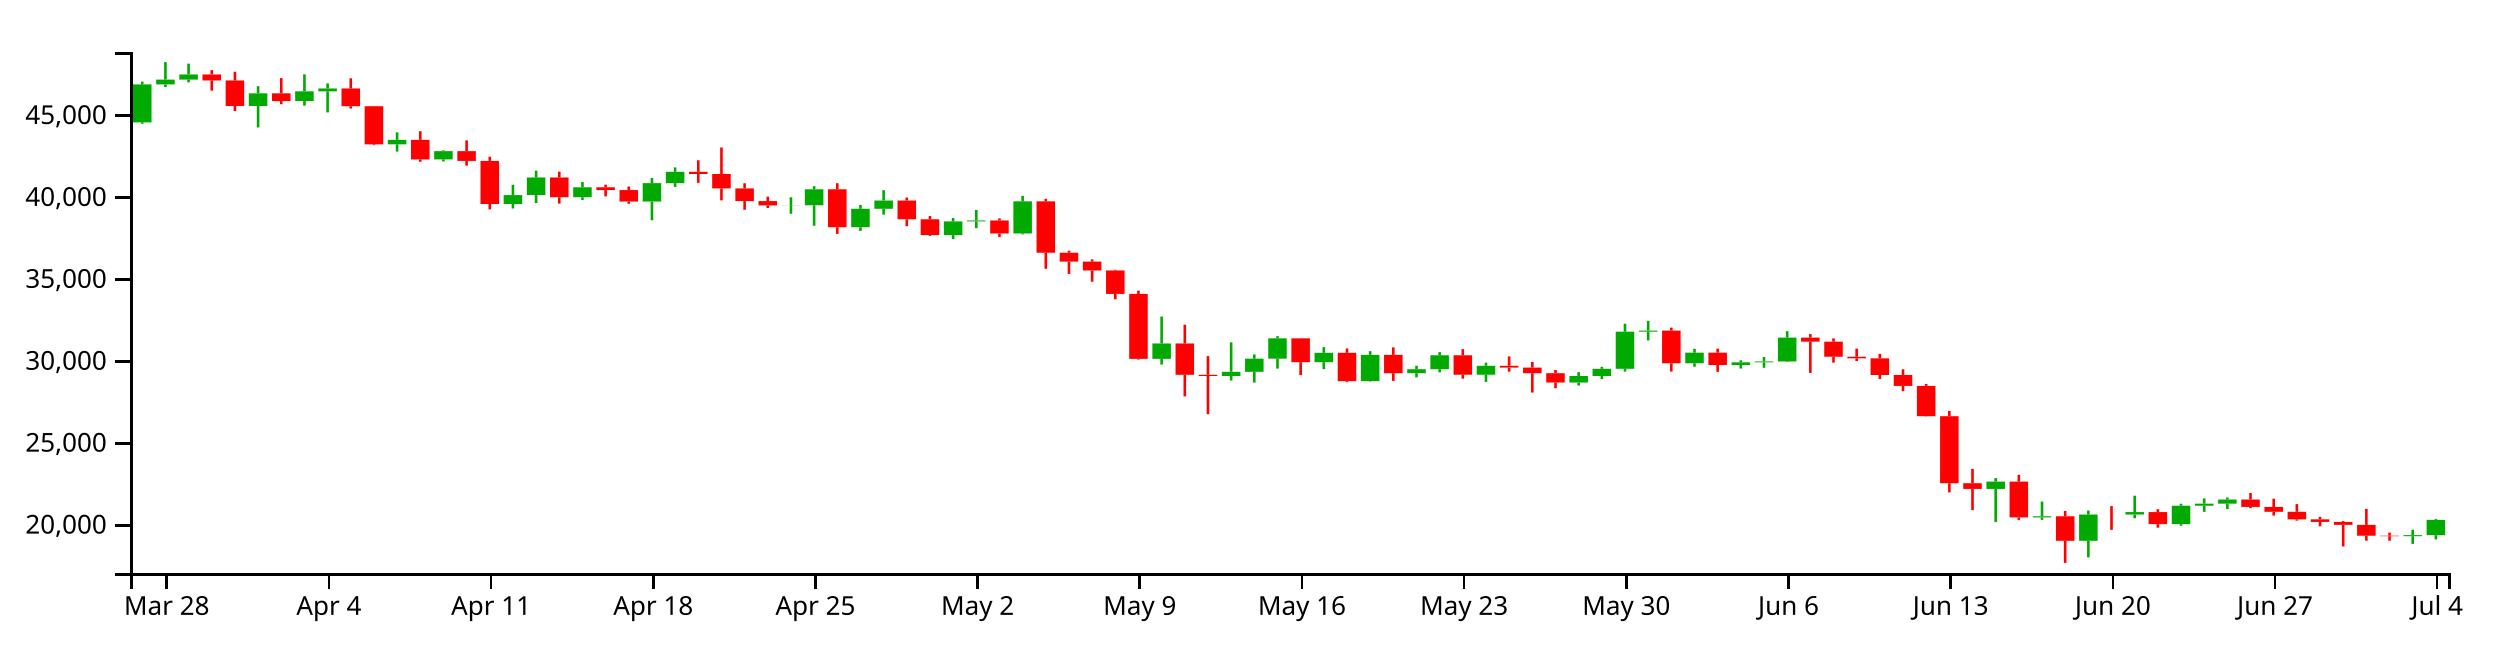
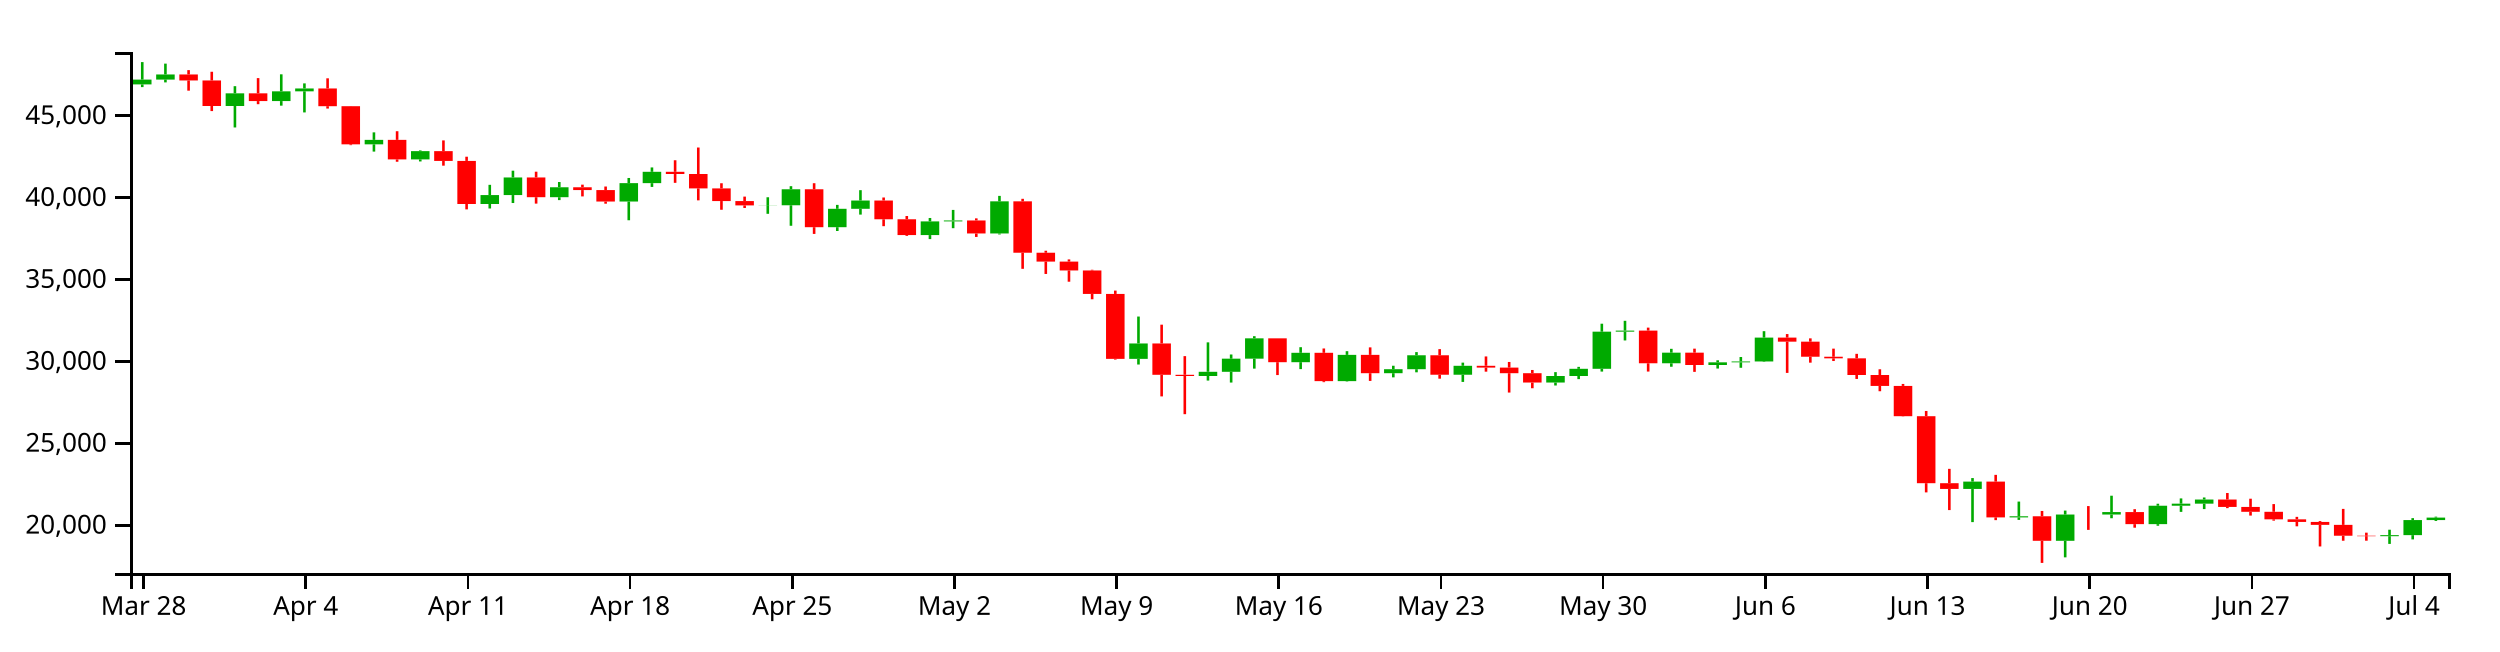
<svg xmlns="http://www.w3.org/2000/svg" version="1.1" width="960" height="250">
  <g transform="translate(50,20)">
    <style>.axis path,.axis line{fill:none;stroke:#000;shape-rendering:crispEdges;}path.candle{stroke:#000000;}path.candle.body{stroke-width:0;}path.candle.up{fill:#00AA00;stroke:#00AA00;}path.candle.down{fill:#FF0000;stroke:#FF0000;}</style>
    <g class="candlestick">
      <g class="data">
-         <path class="candle body up" d="M 1.068 26.989 l 7.117 0 L 8.185 12.415 l -7.117 0 L 1.068 26.989 M 9.964 12.415 l 7.117 0 L 17.081 10.563 l -7.117 0 L 9.964 12.415 M 18.86 10.563 l 7.117 0 L 25.978 8.596 l -7.117 0 L 18.86 10.563 M 45.55 20.703 l 7.117 0 L 52.667 15.839 l -7.117 0 L 45.55 20.703 M 63.343 18.812 l 7.117 0 L 70.46 15.06 l -7.117 0 L 63.343 18.812 M 72.239 15.06 l 7.117 0 L 79.356 13.971 l -7.117 0 L 72.239 15.06 M 98.928 35.424 l 7.117 0 L 106.046 33.702 l -7.117 0 L 98.928 35.424 M 116.721 41.202 l 7.117 0 L 123.838 38.044 l -7.117 0 L 116.721 41.202 M 143.411 58.324 l 7.117 0 L 150.528 54.898 l -7.117 0 L 143.411 58.324 M 152.307 54.898 l 7.117 0 L 159.424 48.149 l -7.117 0 L 152.307 54.898 M 170.1 55.732 l 7.117 0 L 177.217 51.898 l -7.117 0 L 170.1 55.732 M 196.789 57.395 l 7.117 0 L 203.906 50.33 l -7.117 0 L 196.789 57.395 M 205.686 50.33 l 7.117 0 L 212.803 45.976 l -7.117 0 L 205.686 50.33 M 250.168 58.883 l 7.117 0 L 257.285 58.829 l -7.117 0 L 250.168 58.883 M 259.064 58.829 l 7.117 0 L 266.182 52.689 l -7.117 0 L 259.064 58.829 M 276.857 67.244 l 7.117 0 L 283.974 60.178 l -7.117 0 L 276.857 67.244 M 285.754 60.178 l 7.117 0 L 292.871 56.993 l -7.117 0 L 285.754 60.178 M 312.443 70.275 l 7.117 0 L 319.56 65.006 l -7.117 0 L 312.443 70.275 M 321.339 65.006 l 7.117 0 L 328.457 64.648 l -7.117 0 L 321.339 65.006 M 339.132 69.657 l 7.117 0 L 346.25 57.32 l -7.117 0 L 339.132 69.657 M 392.511 117.815 l 7.117 0 L 399.628 111.883 l -7.117 0 L 392.511 117.815 M 419.2 124.386 l 7.117 0 L 426.317 122.767 l -7.117 0 L 419.2 124.386 M 428.097 122.767 l 7.117 0 L 435.214 117.736 l -7.117 0 L 428.097 122.767 M 436.993 117.736 l 7.117 0 L 444.11 109.921 l -7.117 0 L 436.993 117.736 M 454.786 119.074 l 7.117 0 L 461.903 115.483 l -7.117 0 L 454.786 119.074 M 472.579 126.364 l 7.117 0 L 479.696 116.273 l -7.117 0 L 472.579 126.364 M 490.372 123.308 l 7.117 0 L 497.489 121.773 l -7.117 0 L 490.372 123.308 M 499.268 121.773 l 7.117 0 L 506.385 116.432 l -7.117 0 L 499.268 121.773 M 517.061 123.886 l 7.117 0 L 524.178 120.455 l -7.117 0 L 517.061 123.886 M 552.647 126.902 l 7.117 0 L 559.764 124.376 l -7.117 0 L 552.647 126.902 M 561.543 124.376 l 7.117 0 L 568.661 121.628 l -7.117 0 L 561.543 124.376 M 570.44 121.628 l 7.117 0 L 577.557 107.371 l -7.117 0 L 570.44 121.628 M 579.336 107.371 l 7.117 0 L 586.453 106.951 l -7.117 0 L 579.336 107.371 M 597.129 119.503 l 7.117 0 L 604.246 115.434 l -7.117 0 L 597.129 119.503 M 614.922 120.168 l 7.117 0 L 622.039 119.137 l -7.117 0 L 614.922 120.168 M 623.818 119.137 l 7.117 0 L 630.936 118.79 l -7.117 0 L 623.818 119.137 M 632.715 118.79 l 7.117 0 L 639.832 109.643 l -7.117 0 L 632.715 118.79 M 712.783 167.753 l 7.117 0 L 719.9 164.939 l -7.117 0 L 712.783 167.753 M 730.576 178.673 l 7.117 0 L 737.693 178.244 l -7.117 0 L 730.576 178.673 M 748.369 187.668 l 7.117 0 L 755.486 177.582 l -7.117 0 L 748.369 187.668 M 766.162 177.583 l 7.117 0 L 773.279 176.642 l -7.117 0 L 766.162 177.583 M 783.954 181.269 l 7.117 0 L 791.072 174.209 l -7.117 0 L 783.954 181.269 M 792.851 174.209 l 7.117 0 L 799.968 173.407 l -7.117 0 L 792.851 174.209 M 801.747 173.407 l 7.117 0 L 808.864 171.812 l -7.117 0 L 801.747 173.407 M 872.919 185.894 l 7.117 0 L 880.036 185.498 l -7.117 0 L 872.919 185.894 M 881.815 185.498 l 7.117 0 L 888.932 179.623 l -7.117 0 L 881.815 185.498" />
-         <path class="candle body down" d="M 27.757 8.596 l 7.117 0 L 34.874 10.904 l -7.117 0 L 27.757 8.596 M 36.653 10.904 l 7.117 0 L 43.77 20.703 l -7.117 0 L 36.653 10.904 M 54.446 15.839 l 7.117 0 L 61.563 18.812 l -7.117 0 L 54.446 15.839 M 81.136 13.971 l 7.117 0 L 88.253 20.784 l -7.117 0 L 81.136 13.971 M 90.032 20.784 l 7.117 0 L 97.149 35.424 l -7.117 0 L 90.032 20.784 M 107.825 33.702 l 7.117 0 L 114.942 41.202 l -7.117 0 L 107.825 33.702 M 125.618 38.044 l 7.117 0 L 132.735 41.788 l -7.117 0 L 125.618 38.044 M 134.514 41.788 l 7.117 0 L 141.631 58.324 l -7.117 0 L 134.514 41.788 M 161.204 48.149 l 7.117 0 L 168.321 55.732 l -7.117 0 L 161.204 48.149 M 178.996 51.898 l 7.117 0 L 186.114 52.987 l -7.117 0 L 178.996 51.898 M 187.893 52.987 l 7.117 0 L 195.01 57.395 l -7.117 0 L 187.893 52.987 M 214.582 45.976 l 7.117 0 L 221.699 46.825 l -7.117 0 L 214.582 45.976 M 223.479 46.825 l 7.117 0 L 230.596 52.35 l -7.117 0 L 223.479 46.825 M 232.375 52.35 l 7.117 0 L 239.492 57.199 l -7.117 0 L 232.375 52.35 M 241.271 57.199 l 7.117 0 L 248.389 58.883 l -7.117 0 L 241.271 57.199 M 267.961 52.689 l 7.117 0 L 275.078 67.244 l -7.117 0 L 267.961 52.689 M 294.65 56.993 l 7.117 0 L 301.767 64.202 l -7.117 0 L 294.65 56.993 M 303.547 64.202 l 7.117 0 L 310.664 70.275 l -7.117 0 L 303.547 64.202 M 330.236 64.648 l 7.117 0 L 337.353 69.657 l -7.117 0 L 330.236 64.648 M 348.029 57.32 l 7.117 0 L 355.146 77.056 l -7.117 0 L 348.029 57.32 M 356.925 77.056 l 7.117 0 L 364.042 80.448 l -7.117 0 L 356.925 77.056 M 365.822 80.448 l 7.117 0 L 372.939 83.854 l -7.117 0 L 365.822 80.448 M 374.718 83.854 l 7.117 0 L 381.835 92.875 l -7.117 0 L 374.718 83.854 M 383.615 92.875 l 7.117 0 L 390.732 117.802 l -7.117 0 L 383.615 92.875 M 401.407 111.883 l 7.117 0 L 408.525 123.919 l -7.117 0 L 401.407 111.883 M 410.304 123.919 l 7.117 0 L 417.421 124.386 l -7.117 0 L 410.304 123.919 M 445.89 109.921 l 7.117 0 L 453.007 119.074 l -7.117 0 L 445.89 109.921 M 463.683 115.483 l 7.117 0 L 470.8 126.364 l -7.117 0 L 463.683 115.483 M 481.475 116.273 l 7.117 0 L 488.593 123.308 l -7.117 0 L 481.475 116.273 M 508.165 116.432 l 7.117 0 L 515.282 123.886 l -7.117 0 L 508.165 116.432 M 525.958 120.455 l 7.117 0 L 533.075 121.162 l -7.117 0 L 525.958 120.455 M 534.854 121.162 l 7.117 0 L 541.971 123.306 l -7.117 0 L 534.854 121.162 M 543.75 123.306 l 7.117 0 L 550.868 126.902 l -7.117 0 L 543.75 123.306 M 588.233 106.951 l 7.117 0 L 595.35 119.503 l -7.117 0 L 588.233 106.951 M 606.026 115.434 l 7.117 0 L 613.143 120.168 l -7.117 0 L 606.026 115.434 M 641.611 109.643 l 7.117 0 L 648.729 111.202 l -7.117 0 L 641.611 109.643 M 650.508 111.202 l 7.117 0 L 657.625 116.993 l -7.117 0 L 650.508 111.202 M 659.404 116.993 l 7.117 0 L 666.521 117.59 l -7.117 0 L 659.404 116.993 M 668.301 117.59 l 7.117 0 L 675.418 123.995 l -7.117 0 L 668.301 117.59 M 677.197 123.995 l 7.117 0 L 684.314 128.192 l -7.117 0 L 677.197 123.995 M 686.094 128.192 l 7.117 0 L 693.211 139.832 l -7.117 0 L 686.094 128.192 M 694.99 139.832 l 7.117 0 L 702.107 165.545 l -7.117 0 L 694.99 139.832 M 703.886 165.558 l 7.117 0 L 711.004 167.753 l -7.117 0 L 703.886 165.558 M 721.679 164.939 l 7.117 0 L 728.796 178.669 l -7.117 0 L 721.679 164.939 M 739.472 178.244 l 7.117 0 L 746.589 187.668 l -7.117 0 L 739.472 178.244 M 757.265 177.582 l 7.117 0 L 764.382 177.583 l -7.117 0 L 757.265 177.582 M 775.058 176.642 l 7.117 0 L 782.175 181.269 l -7.117 0 L 775.058 176.642 M 810.644 171.812 l 7.117 0 L 817.761 174.663 l -7.117 0 L 810.644 171.812 M 819.54 174.663 l 7.117 0 L 826.657 176.522 l -7.117 0 L 819.54 174.663 M 828.437 176.522 l 7.117 0 L 835.554 179.424 l -7.117 0 L 828.437 176.522 M 837.333 179.424 l 7.117 0 L 844.45 180.42 l -7.117 0 L 837.333 179.424 M 846.23 180.42 l 7.117 0 L 853.347 181.557 l -7.117 0 L 846.23 180.42 M 855.126 181.557 l 7.117 0 L 862.243 185.724 l -7.117 0 L 855.126 181.557 M 864.022 185.724 l 7.117 0 L 871.14 185.894 l -7.117 0 L 864.022 185.724" />
+         <path class="candle body up" d="M 1.068 12.415 l 7.117 0 L 8.185 10.563 l -7.117 0 L 1.068 12.415 M 9.964 10.563 l 7.117 0 L 17.081 8.596 l -7.117 0 L 9.964 10.563 M 36.653 20.703 l 7.117 0 L 43.77 15.839 l -7.117 0 L 36.653 20.703 M 54.446 18.812 l 7.117 0 L 61.563 15.06 l -7.117 0 L 54.446 18.812 M 63.343 15.06 l 7.117 0 L 70.46 13.971 l -7.117 0 L 63.343 15.06 M 90.032 35.424 l 7.117 0 L 97.149 33.702 l -7.117 0 L 90.032 35.424 M 107.825 41.202 l 7.117 0 L 114.942 38.044 l -7.117 0 L 107.825 41.202 M 134.514 58.324 l 7.117 0 L 141.631 54.898 l -7.117 0 L 134.514 58.324 M 143.411 54.898 l 7.117 0 L 150.528 48.149 l -7.117 0 L 143.411 54.898 M 161.204 55.732 l 7.117 0 L 168.321 51.898 l -7.117 0 L 161.204 55.732 M 187.893 57.395 l 7.117 0 L 195.01 50.33 l -7.117 0 L 187.893 57.395 M 196.789 50.33 l 7.117 0 L 203.906 45.976 l -7.117 0 L 196.789 50.33 M 241.271 58.883 l 7.117 0 L 248.389 58.829 l -7.117 0 L 241.271 58.883 M 250.168 58.829 l 7.117 0 L 257.285 52.689 l -7.117 0 L 250.168 58.829 M 267.961 67.244 l 7.117 0 L 275.078 60.178 l -7.117 0 L 267.961 67.244 M 276.857 60.178 l 7.117 0 L 283.974 56.993 l -7.117 0 L 276.857 60.178 M 303.547 70.275 l 7.117 0 L 310.664 65.006 l -7.117 0 L 303.547 70.275 M 312.443 65.006 l 7.117 0 L 319.56 64.648 l -7.117 0 L 312.443 65.006 M 330.236 69.657 l 7.117 0 L 337.353 57.32 l -7.117 0 L 330.236 69.657 M 383.615 117.815 l 7.117 0 L 390.732 111.883 l -7.117 0 L 383.615 117.815 M 410.304 124.386 l 7.117 0 L 417.421 122.767 l -7.117 0 L 410.304 124.386 M 419.2 122.767 l 7.117 0 L 426.317 117.736 l -7.117 0 L 419.2 122.767 M 428.097 117.736 l 7.117 0 L 435.214 109.921 l -7.117 0 L 428.097 117.736 M 445.89 119.074 l 7.117 0 L 453.007 115.483 l -7.117 0 L 445.89 119.074 M 463.683 126.364 l 7.117 0 L 470.8 116.273 l -7.117 0 L 463.683 126.364 M 481.475 123.308 l 7.117 0 L 488.593 121.773 l -7.117 0 L 481.475 123.308 M 490.372 121.773 l 7.117 0 L 497.489 116.432 l -7.117 0 L 490.372 121.773 M 508.165 123.886 l 7.117 0 L 515.282 120.455 l -7.117 0 L 508.165 123.886 M 543.75 126.902 l 7.117 0 L 550.868 124.376 l -7.117 0 L 543.75 126.902 M 552.647 124.376 l 7.117 0 L 559.764 121.628 l -7.117 0 L 552.647 124.376 M 561.543 121.628 l 7.117 0 L 568.661 107.371 l -7.117 0 L 561.543 121.628 M 570.44 107.371 l 7.117 0 L 577.557 106.951 l -7.117 0 L 570.44 107.371 M 588.233 119.503 l 7.117 0 L 595.35 115.434 l -7.117 0 L 588.233 119.503 M 606.026 120.168 l 7.117 0 L 613.143 119.137 l -7.117 0 L 606.026 120.168 M 614.922 119.137 l 7.117 0 L 622.039 118.79 l -7.117 0 L 614.922 119.137 M 623.818 118.79 l 7.117 0 L 630.936 109.643 l -7.117 0 L 623.818 118.79 M 703.886 167.753 l 7.117 0 L 711.004 164.939 l -7.117 0 L 703.886 167.753 M 721.679 178.673 l 7.117 0 L 728.796 178.244 l -7.117 0 L 721.679 178.673 M 739.472 187.668 l 7.117 0 L 746.589 177.582 l -7.117 0 L 739.472 187.668 M 757.265 177.583 l 7.117 0 L 764.382 176.642 l -7.117 0 L 757.265 177.583 M 775.058 181.269 l 7.117 0 L 782.175 174.209 l -7.117 0 L 775.058 181.269 M 783.954 174.209 l 7.117 0 L 791.072 173.407 l -7.117 0 L 783.954 174.209 M 792.851 173.407 l 7.117 0 L 799.968 171.812 l -7.117 0 L 792.851 173.407 M 864.022 185.894 l 7.117 0 L 871.14 185.498 l -7.117 0 L 864.022 185.894 M 872.919 185.498 l 7.117 0 L 880.036 179.704 l -7.117 0 L 872.919 185.498 M 881.815 179.704 l 7.117 0 L 888.932 178.755 l -7.117 0 L 881.815 179.704" />
+         <path class="candle body down" d="M 18.86 8.596 l 7.117 0 L 25.978 10.904 l -7.117 0 L 18.86 8.596 M 27.757 10.904 l 7.117 0 L 34.874 20.703 l -7.117 0 L 27.757 10.904 M 45.55 15.839 l 7.117 0 L 52.667 18.812 l -7.117 0 L 45.55 15.839 M 72.239 13.971 l 7.117 0 L 79.356 20.784 l -7.117 0 L 72.239 13.971 M 81.136 20.784 l 7.117 0 L 88.253 35.424 l -7.117 0 L 81.136 20.784 M 98.928 33.702 l 7.117 0 L 106.046 41.202 l -7.117 0 L 98.928 33.702 M 116.721 38.044 l 7.117 0 L 123.838 41.788 l -7.117 0 L 116.721 38.044 M 125.618 41.788 l 7.117 0 L 132.735 58.324 l -7.117 0 L 125.618 41.788 M 152.307 48.149 l 7.117 0 L 159.424 55.732 l -7.117 0 L 152.307 48.149 M 170.1 51.898 l 7.117 0 L 177.217 52.987 l -7.117 0 L 170.1 51.898 M 178.996 52.987 l 7.117 0 L 186.114 57.395 l -7.117 0 L 178.996 52.987 M 205.686 45.976 l 7.117 0 L 212.803 46.825 l -7.117 0 L 205.686 45.976 M 214.582 46.825 l 7.117 0 L 221.699 52.35 l -7.117 0 L 214.582 46.825 M 223.479 52.35 l 7.117 0 L 230.596 57.199 l -7.117 0 L 223.479 52.35 M 232.375 57.199 l 7.117 0 L 239.492 58.883 l -7.117 0 L 232.375 57.199 M 259.064 52.689 l 7.117 0 L 266.182 67.244 l -7.117 0 L 259.064 52.689 M 285.754 56.993 l 7.117 0 L 292.871 64.202 l -7.117 0 L 285.754 56.993 M 294.65 64.202 l 7.117 0 L 301.767 70.275 l -7.117 0 L 294.65 64.202 M 321.339 64.648 l 7.117 0 L 328.457 69.657 l -7.117 0 L 321.339 64.648 M 339.132 57.32 l 7.117 0 L 346.25 77.056 l -7.117 0 L 339.132 57.32 M 348.029 77.056 l 7.117 0 L 355.146 80.448 l -7.117 0 L 348.029 77.056 M 356.925 80.448 l 7.117 0 L 364.042 83.854 l -7.117 0 L 356.925 80.448 M 365.822 83.854 l 7.117 0 L 372.939 92.875 l -7.117 0 L 365.822 83.854 M 374.718 92.875 l 7.117 0 L 381.835 117.802 l -7.117 0 L 374.718 92.875 M 392.511 111.883 l 7.117 0 L 399.628 123.919 l -7.117 0 L 392.511 111.883 M 401.407 123.919 l 7.117 0 L 408.525 124.386 l -7.117 0 L 401.407 123.919 M 436.993 109.921 l 7.117 0 L 444.11 119.074 l -7.117 0 L 436.993 109.921 M 454.786 115.483 l 7.117 0 L 461.903 126.364 l -7.117 0 L 454.786 115.483 M 472.579 116.273 l 7.117 0 L 479.696 123.308 l -7.117 0 L 472.579 116.273 M 499.268 116.432 l 7.117 0 L 506.385 123.886 l -7.117 0 L 499.268 116.432 M 517.061 120.455 l 7.117 0 L 524.178 121.162 l -7.117 0 L 517.061 120.455 M 525.958 121.162 l 7.117 0 L 533.075 123.306 l -7.117 0 L 525.958 121.162 M 534.854 123.306 l 7.117 0 L 541.971 126.902 l -7.117 0 L 534.854 123.306 M 579.336 106.951 l 7.117 0 L 586.453 119.503 l -7.117 0 L 579.336 106.951 M 597.129 115.434 l 7.117 0 L 604.246 120.168 l -7.117 0 L 597.129 115.434 M 632.715 109.643 l 7.117 0 L 639.832 111.202 l -7.117 0 L 632.715 109.643 M 641.611 111.202 l 7.117 0 L 648.729 116.993 l -7.117 0 L 641.611 111.202 M 650.508 116.993 l 7.117 0 L 657.625 117.59 l -7.117 0 L 650.508 116.993 M 659.404 117.59 l 7.117 0 L 666.521 123.995 l -7.117 0 L 659.404 117.59 M 668.301 123.995 l 7.117 0 L 675.418 128.192 l -7.117 0 L 668.301 123.995 M 677.197 128.192 l 7.117 0 L 684.314 139.832 l -7.117 0 L 677.197 128.192 M 686.094 139.832 l 7.117 0 L 693.211 165.545 l -7.117 0 L 686.094 139.832 M 694.99 165.558 l 7.117 0 L 702.107 167.753 l -7.117 0 L 694.99 165.558 M 712.783 164.939 l 7.117 0 L 719.9 178.669 l -7.117 0 L 712.783 164.939 M 730.576 178.244 l 7.117 0 L 737.693 187.668 l -7.117 0 L 730.576 178.244 M 748.369 177.582 l 7.117 0 L 755.486 177.583 l -7.117 0 L 748.369 177.582 M 766.162 176.642 l 7.117 0 L 773.279 181.269 l -7.117 0 L 766.162 176.642 M 801.747 171.812 l 7.117 0 L 808.864 174.663 l -7.117 0 L 801.747 171.812 M 810.644 174.663 l 7.117 0 L 817.761 176.522 l -7.117 0 L 810.644 174.663 M 819.54 176.522 l 7.117 0 L 826.657 179.424 l -7.117 0 L 819.54 176.522 M 828.437 179.424 l 7.117 0 L 835.554 180.42 l -7.117 0 L 828.437 179.424 M 837.333 180.42 l 7.117 0 L 844.45 181.557 l -7.117 0 L 837.333 180.42 M 846.23 181.557 l 7.117 0 L 853.347 185.724 l -7.117 0 L 846.23 181.557 M 855.126 185.724 l 7.117 0 L 862.243 185.894 l -7.117 0 L 855.126 185.724" />
        <path class="candle body equal" />
-         <path class="candle wick up" d="M 4.626 11.338 L 4.626 12.415 M 4.626 26.989 L 4.626 27.554 M 13.523 3.846 L 13.523 10.563 M 13.523 12.415 L 13.523 13.448 M 22.419 4.434 L 22.419 8.596 M 22.419 10.563 L 22.419 11.641 M 49.108 13.093 L 49.108 15.839 M 49.108 20.703 L 49.108 28.947 M 66.901 8.538 L 66.901 15.06 M 66.901 18.812 L 66.901 20.574 M 75.798 12.019 L 75.798 13.971 M 75.798 15.06 L 75.798 23.172 M 102.487 30.828 L 102.487 33.702 M 102.487 35.424 L 102.487 38.212 M 120.28 37.755 L 120.28 38.044 M 120.28 41.202 L 120.28 41.998 M 146.969 50.972 L 146.969 54.898 M 146.969 58.324 L 146.969 60.059 M 155.866 45.547 L 155.866 48.149 M 155.866 54.898 L 155.866 57.958 M 173.659 49.894 L 173.659 51.898 M 173.659 55.732 L 173.659 56.84 M 200.348 48.344 L 200.348 50.33 M 200.348 57.395 L 200.348 64.577 M 209.244 44.297 L 209.244 45.976 M 209.244 50.33 L 209.244 51.778 M 253.727 55.747 L 253.727 58.829 M 253.727 58.883 L 253.727 62.104 M 262.623 51.495 L 262.623 52.689 M 262.623 58.829 L 262.623 66.694 M 280.416 58.675 L 280.416 60.178 M 280.416 67.244 L 280.416 68.699 M 289.312 53.026 L 289.312 56.993 M 289.312 60.178 L 289.312 62.407 M 316.002 63.706 L 316.002 65.006 M 316.002 70.275 L 316.002 71.813 M 324.898 60.608 L 324.898 64.648 M 324.898 65.006 L 324.898 67.625 M 342.691 55.22 L 342.691 57.32 M 342.691 69.657 L 342.691 70.028 M 396.07 101.553 L 396.07 111.883 M 396.07 117.815 L 396.07 119.978 M 422.759 111.466 L 422.759 122.767 M 422.759 124.386 L 422.759 126.135 M 431.655 116.122 L 431.655 117.736 M 431.655 122.767 L 431.655 126.901 M 440.552 109.097 L 440.552 109.921 M 440.552 117.736 L 440.552 121.553 M 458.345 113.322 L 458.345 115.483 M 458.345 119.074 L 458.345 121.739 M 476.138 114.852 L 476.138 116.273 M 476.138 126.364 L 476.138 126.514 M 493.93 120.445 L 493.93 121.773 M 493.93 123.308 L 493.93 124.905 M 502.827 115.212 L 502.827 116.432 M 502.827 121.773 L 502.827 122.968 M 520.62 119.251 L 520.62 120.455 M 520.62 123.886 L 520.62 126.655 M 556.206 122.899 L 556.206 124.376 M 556.206 126.902 L 556.206 128.033 M 565.102 120.875 L 565.102 121.628 M 565.102 124.376 L 565.102 125.584 M 573.998 104.303 L 573.998 107.371 M 573.998 121.628 L 573.998 122.688 M 582.895 103.189 L 582.895 106.951 M 582.895 107.371 L 582.895 110.732 M 600.688 113.947 L 600.688 115.434 M 600.688 119.503 L 600.688 120.832 M 618.481 118.352 L 618.481 119.137 M 618.481 120.168 L 618.481 121.522 M 627.377 117.093 L 627.377 118.79 M 627.377 119.137 L 627.377 121.23 M 636.273 107.174 L 636.273 109.643 M 636.273 118.79 L 636.273 118.972 M 716.341 163.578 L 716.341 164.939 M 716.341 167.753 L 716.341 180.491 M 734.134 172.603 L 734.134 178.244 M 734.134 178.673 L 734.134 179.642 M 751.927 176.06 L 751.927 177.582 M 751.927 187.668 L 751.927 194.025 M 769.72 170.354 L 769.72 176.642 M 769.72 177.583 L 769.72 179.002 M 787.513 173.436 L 787.513 174.209 M 787.513 181.269 L 787.513 181.885 M 796.409 171.389 L 796.409 173.407 M 796.409 174.209 L 796.409 176.559 M 805.306 171.036 L 805.306 171.812 M 805.306 173.407 L 805.306 175.49 M 876.477 183.41 L 876.477 185.498 M 876.477 185.894 L 876.477 188.862 M 885.374 179.256 L 885.374 179.623 M 885.374 185.498 L 885.374 187.137" style="stroke-width: 1px;" />
-         <path class="candle wick down" d="M 31.315 6.926 L 31.315 8.596 M 31.315 10.904 L 31.315 14.821 M 40.212 7.557 L 40.212 10.904 M 40.212 20.703 L 40.212 22.656 M 58.005 9.992 L 58.005 15.839 M 58.005 18.812 L 58.005 20.013 M 84.694 10.073 L 84.694 13.971 M 84.694 20.784 L 84.694 21.688 M 93.591 20.723 L 93.591 20.784 M 93.591 35.424 L 93.591 35.735 M 111.383 30.39 L 111.383 33.702 M 111.383 41.202 L 111.383 42.113 M 129.176 33.915 L 129.176 38.044 M 129.176 41.788 L 129.176 43.618 M 138.073 40.179 L 138.073 41.788 M 138.073 58.324 L 138.073 60.403 M 164.762 45.933 L 164.762 48.149 M 164.762 55.732 L 164.762 58.189 M 182.555 50.907 L 182.555 51.898 M 182.555 52.987 L 182.555 55.423 M 191.451 51.622 L 191.451 52.987 M 191.451 57.395 L 191.451 58.225 M 218.141 41.536 L 218.141 45.976 M 218.141 46.825 L 218.141 50.211 M 227.037 36.647 L 227.037 46.825 M 227.037 52.35 L 227.037 56.936 M 235.934 50.368 L 235.934 52.35 M 235.934 57.199 L 235.934 60.548 M 244.83 55.496 L 244.83 57.199 M 244.83 58.883 L 244.83 59.868 M 271.519 50.354 L 271.519 52.689 M 271.519 67.244 L 271.519 69.825 M 298.209 55.84 L 298.209 56.993 M 298.209 64.202 L 298.209 66.851 M 307.105 62.948 L 307.105 64.202 M 307.105 70.275 L 307.105 70.606 M 333.794 63.853 L 333.794 64.648 M 333.794 69.657 L 333.794 70.986 M 351.587 56.342 L 351.587 57.32 M 351.587 77.056 L 351.587 83.228 M 360.484 76.284 L 360.484 77.056 M 360.484 80.448 L 360.484 85.203 M 369.38 79.614 L 369.38 80.448 M 369.38 83.854 L 369.38 88.178 M 378.277 83.591 L 378.277 83.854 M 378.277 92.875 L 378.277 94.917 M 387.173 91.587 L 387.173 92.875 M 387.173 117.802 L 387.173 118.072 M 404.966 104.676 L 404.966 111.883 M 404.966 123.919 L 404.966 132.217 M 413.862 116.753 L 413.862 123.919 M 413.862 124.386 L 413.862 139.043 M 449.448 109.921 L 449.448 109.921 M 449.448 119.074 L 449.448 124.025 M 467.241 113.815 L 467.241 115.483 M 467.241 126.364 L 467.241 126.747 M 485.034 113.391 L 485.034 116.273 M 485.034 123.308 L 485.034 126.271 M 511.723 114.063 L 511.723 116.432 M 511.723 123.886 L 511.723 125.414 M 529.516 116.874 L 529.516 120.455 M 529.516 121.162 L 529.516 122.722 M 538.413 118.995 L 538.413 121.162 M 538.413 123.306 L 538.413 130.741 M 547.309 122.071 L 547.309 123.306 M 547.309 126.902 L 547.309 129.084 M 591.791 105.806 L 591.791 106.951 M 591.791 119.503 L 591.791 122.679 M 609.584 113.884 L 609.584 115.434 M 609.584 120.168 L 609.584 122.796 M 645.17 108.281 L 645.17 109.643 M 645.17 111.202 L 645.17 123.195 M 654.066 109.932 L 654.066 111.202 M 654.066 116.993 L 654.066 119.264 M 662.963 113.878 L 662.963 116.993 M 662.963 117.59 L 662.963 118.633 M 671.859 115.873 L 671.859 117.59 M 671.859 123.995 L 671.859 125.517 M 680.756 121.802 L 680.756 123.995 M 680.756 128.192 L 680.756 130.235 M 689.652 127.436 L 689.652 128.192 M 689.652 139.832 L 689.652 139.923 M 698.549 137.81 L 698.549 139.832 M 698.549 165.545 L 698.549 169.078 M 707.445 160.037 L 707.445 165.558 M 707.445 167.753 L 707.445 175.871 M 725.238 162.347 L 725.238 164.939 M 725.238 178.669 L 725.238 179.734 M 743.031 176.21 L 743.031 178.244 M 743.031 187.668 L 743.031 196.154 M 760.824 174.336 L 760.824 177.582 M 760.824 177.583 L 760.824 183.477 M 778.617 175.531 L 778.617 176.642 M 778.617 181.269 L 778.617 182.637 M 814.202 169.316 L 814.202 171.812 M 814.202 174.663 L 814.202 175.124 M 823.099 171.506 L 823.099 174.663 M 823.099 176.522 L 823.099 177.985 M 831.995 173.568 L 831.995 176.522 M 831.995 179.424 L 831.995 179.923 M 840.892 178.474 L 840.892 179.424 M 840.892 180.42 L 840.892 182.106 M 849.788 180.067 L 849.788 180.42 M 849.788 181.557 L 849.788 189.838 M 858.685 175.416 L 858.685 181.557 M 858.685 185.724 L 858.685 187.642 M 867.581 184.544 L 867.581 185.724 M 867.581 185.894 L 867.581 187.629" style="stroke-width: 1px;" />
+         <path class="candle wick up" d="M 4.626 3.846 L 4.626 10.563 M 4.626 12.415 L 4.626 13.448 M 13.523 4.434 L 13.523 8.596 M 13.523 10.563 L 13.523 11.641 M 40.212 13.093 L 40.212 15.839 M 40.212 20.703 L 40.212 28.947 M 58.005 8.538 L 58.005 15.06 M 58.005 18.812 L 58.005 20.574 M 66.901 12.019 L 66.901 13.971 M 66.901 15.06 L 66.901 23.172 M 93.591 30.828 L 93.591 33.702 M 93.591 35.424 L 93.591 38.212 M 111.383 37.755 L 111.383 38.044 M 111.383 41.202 L 111.383 41.998 M 138.073 50.972 L 138.073 54.898 M 138.073 58.324 L 138.073 60.059 M 146.969 45.547 L 146.969 48.149 M 146.969 54.898 L 146.969 57.958 M 164.762 49.894 L 164.762 51.898 M 164.762 55.732 L 164.762 56.84 M 191.451 48.344 L 191.451 50.33 M 191.451 57.395 L 191.451 64.577 M 200.348 44.297 L 200.348 45.976 M 200.348 50.33 L 200.348 51.778 M 244.83 55.747 L 244.83 58.829 M 244.83 58.883 L 244.83 62.104 M 253.727 51.495 L 253.727 52.689 M 253.727 58.829 L 253.727 66.694 M 271.519 58.675 L 271.519 60.178 M 271.519 67.244 L 271.519 68.699 M 280.416 53.026 L 280.416 56.993 M 280.416 60.178 L 280.416 62.407 M 307.105 63.706 L 307.105 65.006 M 307.105 70.275 L 307.105 71.813 M 316.002 60.608 L 316.002 64.648 M 316.002 65.006 L 316.002 67.625 M 333.794 55.22 L 333.794 57.32 M 333.794 69.657 L 333.794 70.028 M 387.173 101.553 L 387.173 111.883 M 387.173 117.815 L 387.173 119.978 M 413.862 111.466 L 413.862 122.767 M 413.862 124.386 L 413.862 126.135 M 422.759 116.122 L 422.759 117.736 M 422.759 122.767 L 422.759 126.901 M 431.655 109.097 L 431.655 109.921 M 431.655 117.736 L 431.655 121.553 M 449.448 113.322 L 449.448 115.483 M 449.448 119.074 L 449.448 121.739 M 467.241 114.852 L 467.241 116.273 M 467.241 126.364 L 467.241 126.514 M 485.034 120.445 L 485.034 121.773 M 485.034 123.308 L 485.034 124.905 M 493.93 115.212 L 493.93 116.432 M 493.93 121.773 L 493.93 122.968 M 511.723 119.251 L 511.723 120.455 M 511.723 123.886 L 511.723 126.655 M 547.309 122.899 L 547.309 124.376 M 547.309 126.902 L 547.309 128.033 M 556.206 120.875 L 556.206 121.628 M 556.206 124.376 L 556.206 125.584 M 565.102 104.303 L 565.102 107.371 M 565.102 121.628 L 565.102 122.688 M 573.998 103.189 L 573.998 106.951 M 573.998 107.371 L 573.998 110.732 M 591.791 113.947 L 591.791 115.434 M 591.791 119.503 L 591.791 120.832 M 609.584 118.352 L 609.584 119.137 M 609.584 120.168 L 609.584 121.522 M 618.481 117.093 L 618.481 118.79 M 618.481 119.137 L 618.481 121.23 M 627.377 107.174 L 627.377 109.643 M 627.377 118.79 L 627.377 118.972 M 707.445 163.578 L 707.445 164.939 M 707.445 167.753 L 707.445 180.491 M 725.238 172.603 L 725.238 178.244 M 725.238 178.673 L 725.238 179.642 M 743.031 176.06 L 743.031 177.582 M 743.031 187.668 L 743.031 194.025 M 760.824 170.354 L 760.824 176.642 M 760.824 177.583 L 760.824 179.002 M 778.617 173.436 L 778.617 174.209 M 778.617 181.269 L 778.617 181.885 M 787.513 171.389 L 787.513 173.407 M 787.513 174.209 L 787.513 176.559 M 796.409 171.036 L 796.409 171.812 M 796.409 173.407 L 796.409 175.49 M 867.581 183.41 L 867.581 185.498 M 867.581 185.894 L 867.581 188.862 M 876.477 178.966 L 876.477 179.704 M 876.477 185.498 L 876.477 187.137 M 885.374 178.4 L 885.374 178.755 M 885.374 179.704 L 885.374 180.063" style="stroke-width: 1px;" />
+         <path class="candle wick down" d="M 22.419 6.926 L 22.419 8.596 M 22.419 10.904 L 22.419 14.821 M 31.315 7.557 L 31.315 10.904 M 31.315 20.703 L 31.315 22.656 M 49.108 9.992 L 49.108 15.839 M 49.108 18.812 L 49.108 20.013 M 75.798 10.073 L 75.798 13.971 M 75.798 20.784 L 75.798 21.688 M 84.694 20.723 L 84.694 20.784 M 84.694 35.424 L 84.694 35.735 M 102.487 30.39 L 102.487 33.702 M 102.487 41.202 L 102.487 42.113 M 120.28 33.915 L 120.28 38.044 M 120.28 41.788 L 120.28 43.618 M 129.176 40.179 L 129.176 41.788 M 129.176 58.324 L 129.176 60.403 M 155.866 45.933 L 155.866 48.149 M 155.866 55.732 L 155.866 58.189 M 173.659 50.907 L 173.659 51.898 M 173.659 52.987 L 173.659 55.423 M 182.555 51.622 L 182.555 52.987 M 182.555 57.395 L 182.555 58.225 M 209.244 41.536 L 209.244 45.976 M 209.244 46.825 L 209.244 50.211 M 218.141 36.647 L 218.141 46.825 M 218.141 52.35 L 218.141 56.936 M 227.037 50.368 L 227.037 52.35 M 227.037 57.199 L 227.037 60.548 M 235.934 55.496 L 235.934 57.199 M 235.934 58.883 L 235.934 59.868 M 262.623 50.354 L 262.623 52.689 M 262.623 67.244 L 262.623 69.825 M 289.312 55.84 L 289.312 56.993 M 289.312 64.202 L 289.312 66.851 M 298.209 62.948 L 298.209 64.202 M 298.209 70.275 L 298.209 70.606 M 324.898 63.853 L 324.898 64.648 M 324.898 69.657 L 324.898 70.986 M 342.691 56.342 L 342.691 57.32 M 342.691 77.056 L 342.691 83.228 M 351.587 76.284 L 351.587 77.056 M 351.587 80.448 L 351.587 85.203 M 360.484 79.614 L 360.484 80.448 M 360.484 83.854 L 360.484 88.178 M 369.38 83.591 L 369.38 83.854 M 369.38 92.875 L 369.38 94.917 M 378.277 91.587 L 378.277 92.875 M 378.277 117.802 L 378.277 118.072 M 396.07 104.676 L 396.07 111.883 M 396.07 123.919 L 396.07 132.217 M 404.966 116.753 L 404.966 123.919 M 404.966 124.386 L 404.966 139.043 M 440.552 109.921 L 440.552 109.921 M 440.552 119.074 L 440.552 124.025 M 458.345 113.815 L 458.345 115.483 M 458.345 126.364 L 458.345 126.747 M 476.138 113.391 L 476.138 116.273 M 476.138 123.308 L 476.138 126.271 M 502.827 114.063 L 502.827 116.432 M 502.827 123.886 L 502.827 125.414 M 520.62 116.874 L 520.62 120.455 M 520.62 121.162 L 520.62 122.722 M 529.516 118.995 L 529.516 121.162 M 529.516 123.306 L 529.516 130.741 M 538.413 122.071 L 538.413 123.306 M 538.413 126.902 L 538.413 129.084 M 582.895 105.806 L 582.895 106.951 M 582.895 119.503 L 582.895 122.679 M 600.688 113.884 L 600.688 115.434 M 600.688 120.168 L 600.688 122.796 M 636.273 108.281 L 636.273 109.643 M 636.273 111.202 L 636.273 123.195 M 645.17 109.932 L 645.17 111.202 M 645.17 116.993 L 645.17 119.264 M 654.066 113.878 L 654.066 116.993 M 654.066 117.59 L 654.066 118.633 M 662.963 115.873 L 662.963 117.59 M 662.963 123.995 L 662.963 125.517 M 671.859 121.802 L 671.859 123.995 M 671.859 128.192 L 671.859 130.235 M 680.756 127.436 L 680.756 128.192 M 680.756 139.832 L 680.756 139.923 M 689.652 137.81 L 689.652 139.832 M 689.652 165.545 L 689.652 169.078 M 698.549 160.037 L 698.549 165.558 M 698.549 167.753 L 698.549 175.871 M 716.341 162.347 L 716.341 164.939 M 716.341 178.669 L 716.341 179.734 M 734.134 176.21 L 734.134 178.244 M 734.134 187.668 L 734.134 196.154 M 751.927 174.336 L 751.927 177.582 M 751.927 177.583 L 751.927 183.477 M 769.72 175.531 L 769.72 176.642 M 769.72 181.269 L 769.72 182.637 M 805.306 169.316 L 805.306 171.812 M 805.306 174.663 L 805.306 175.124 M 814.202 171.506 L 814.202 174.663 M 814.202 176.522 L 814.202 177.985 M 823.099 173.568 L 823.099 176.522 M 823.099 179.424 L 823.099 179.923 M 831.995 178.474 L 831.995 179.424 M 831.995 180.42 L 831.995 182.106 M 840.892 180.067 L 840.892 180.42 M 840.892 181.557 L 840.892 189.838 M 849.788 175.416 L 849.788 181.557 M 849.788 185.724 L 849.788 187.642 M 858.685 184.544 L 858.685 185.724 M 858.685 185.894 L 858.685 187.629" style="stroke-width: 1px;" />
        <path class="candle wick equal" style="stroke-width: 1px;" />
      </g>
    </g>
    <g class="x axis" transform="translate(0,200)" fill="none" font-size="10" font-family="sans-serif" text-anchor="middle">
      <path class="domain" stroke="#000" d="M0.5,6V0.5H890.5V6" />
-       <g class="tick" opacity="1" transform="translate(13.52259,0)">
+       <g class="tick" opacity="1" transform="translate(4.62615,0)">
        <line stroke="#000" y2="6" x1="0.5" x2="0.5" />
        <text fill="#000" y="9" x="0.5" dy="0.71em">Mar 28</text>
      </g>
-       <g class="tick" opacity="1" transform="translate(75.79768,0)">
+       <g class="tick" opacity="1" transform="translate(66.90124,0)">
        <line stroke="#000" y2="6" x1="0.5" x2="0.5" />
        <text fill="#000" y="9" x="0.5" dy="0.71em">Apr  4</text>
      </g>
-       <g class="tick" opacity="1" transform="translate(138.0728,0)">
+       <g class="tick" opacity="1" transform="translate(129.1763,0)">
        <line stroke="#000" y2="6" x1="0.5" x2="0.5" />
        <text fill="#000" y="9" x="0.5" dy="0.71em">Apr 11</text>
      </g>
-       <g class="tick" opacity="1" transform="translate(200.3479,0)">
+       <g class="tick" opacity="1" transform="translate(191.4514,0)">
        <line stroke="#000" y2="6" x1="0.5" x2="0.5" />
        <text fill="#000" y="9" x="0.5" dy="0.71em">Apr 18</text>
      </g>
-       <g class="tick" opacity="1" transform="translate(262.623,0)">
+       <g class="tick" opacity="1" transform="translate(253.7265,0)">
        <line stroke="#000" y2="6" x1="0.5" x2="0.5" />
        <text fill="#000" y="9" x="0.5" dy="0.71em">Apr 25</text>
      </g>
-       <g class="tick" opacity="1" transform="translate(324.898,0)">
+       <g class="tick" opacity="1" transform="translate(316.0016,0)">
        <line stroke="#000" y2="6" x1="0.5" x2="0.5" />
        <text fill="#000" y="9" x="0.5" dy="0.71em">May  2</text>
      </g>
-       <g class="tick" opacity="1" transform="translate(387.1731,0)">
+       <g class="tick" opacity="1" transform="translate(378.2767,0)">
        <line stroke="#000" y2="6" x1="0.5" x2="0.5" />
        <text fill="#000" y="9" x="0.5" dy="0.71em">May  9</text>
      </g>
-       <g class="tick" opacity="1" transform="translate(449.4482,0)">
+       <g class="tick" opacity="1" transform="translate(440.5518,0)">
        <line stroke="#000" y2="6" x1="0.5" x2="0.5" />
        <text fill="#000" y="9" x="0.5" dy="0.71em">May 16</text>
      </g>
-       <g class="tick" opacity="1" transform="translate(511.7233,0)">
+       <g class="tick" opacity="1" transform="translate(502.8269,0)">
        <line stroke="#000" y2="6" x1="0.5" x2="0.5" />
        <text fill="#000" y="9" x="0.5" dy="0.71em">May 23</text>
      </g>
-       <g class="tick" opacity="1" transform="translate(573.9984,0)">
+       <g class="tick" opacity="1" transform="translate(565.102,0)">
        <line stroke="#000" y2="6" x1="0.5" x2="0.5" />
        <text fill="#000" y="9" x="0.5" dy="0.71em">May 30</text>
      </g>
-       <g class="tick" opacity="1" transform="translate(636.2735,0)">
+       <g class="tick" opacity="1" transform="translate(627.377,0)">
        <line stroke="#000" y2="6" x1="0.5" x2="0.5" />
        <text fill="#000" y="9" x="0.5" dy="0.71em">Jun  6</text>
      </g>
-       <g class="tick" opacity="1" transform="translate(698.5486,0)">
+       <g class="tick" opacity="1" transform="translate(689.6521,0)">
        <line stroke="#000" y2="6" x1="0.5" x2="0.5" />
        <text fill="#000" y="9" x="0.5" dy="0.71em">Jun 13</text>
      </g>
-       <g class="tick" opacity="1" transform="translate(760.8237,0)">
+       <g class="tick" opacity="1" transform="translate(751.9272,0)">
        <line stroke="#000" y2="6" x1="0.5" x2="0.5" />
        <text fill="#000" y="9" x="0.5" dy="0.71em">Jun 20</text>
      </g>
-       <g class="tick" opacity="1" transform="translate(823.0988,0)">
+       <g class="tick" opacity="1" transform="translate(814.2023,0)">
        <line stroke="#000" y2="6" x1="0.5" x2="0.5" />
        <text fill="#000" y="9" x="0.5" dy="0.71em">Jun 27</text>
      </g>
-       <g class="tick" opacity="1" transform="translate(885.3739,0)">
+       <g class="tick" opacity="1" transform="translate(876.4774,0)">
        <line stroke="#000" y2="6" x1="0.5" x2="0.5" />
        <text fill="#000" y="9" x="0.5" dy="0.71em">Jul  4</text>
      </g>
    </g>
    <g class="y axis" fill="none" font-size="10" font-family="sans-serif" text-anchor="end">
      <path class="domain" stroke="#000" d="M-6,200.5H0.5V0.5H-6" />
      <g class="tick" opacity="1" transform="translate(0,181.1934)">
        <line stroke="#000" x2="-6" y1="0.5" y2="0.5" />
        <text fill="#000" x="-9" y="0.5" dy="0.32em">20,000</text>
      </g>
      <g class="tick" opacity="1" transform="translate(0,149.7375)">
        <line stroke="#000" x2="-6" y1="0.5" y2="0.5" />
        <text fill="#000" x="-9" y="0.5" dy="0.32em">25,000</text>
      </g>
      <g class="tick" opacity="1" transform="translate(0,118.2817)">
        <line stroke="#000" x2="-6" y1="0.5" y2="0.5" />
        <text fill="#000" x="-9" y="0.5" dy="0.32em">30,000</text>
      </g>
      <g class="tick" opacity="1" transform="translate(0,86.82577)">
        <line stroke="#000" x2="-6" y1="0.5" y2="0.5" />
        <text fill="#000" x="-9" y="0.5" dy="0.32em">35,000</text>
      </g>
      <g class="tick" opacity="1" transform="translate(0,55.36989)">
        <line stroke="#000" x2="-6" y1="0.5" y2="0.5" />
        <text fill="#000" x="-9" y="0.5" dy="0.32em">40,000</text>
      </g>
      <g class="tick" opacity="1" transform="translate(0,23.914)">
        <line stroke="#000" x2="-6" y1="0.5" y2="0.5" />
        <text fill="#000" x="-9" y="0.5" dy="0.32em">45,000</text>
      </g>
      <text transform="rotate(-90)" y="6" dy=".71em" style="text-anchor: end;">Price ($)</text>
    </g>
  </g>
</svg>
